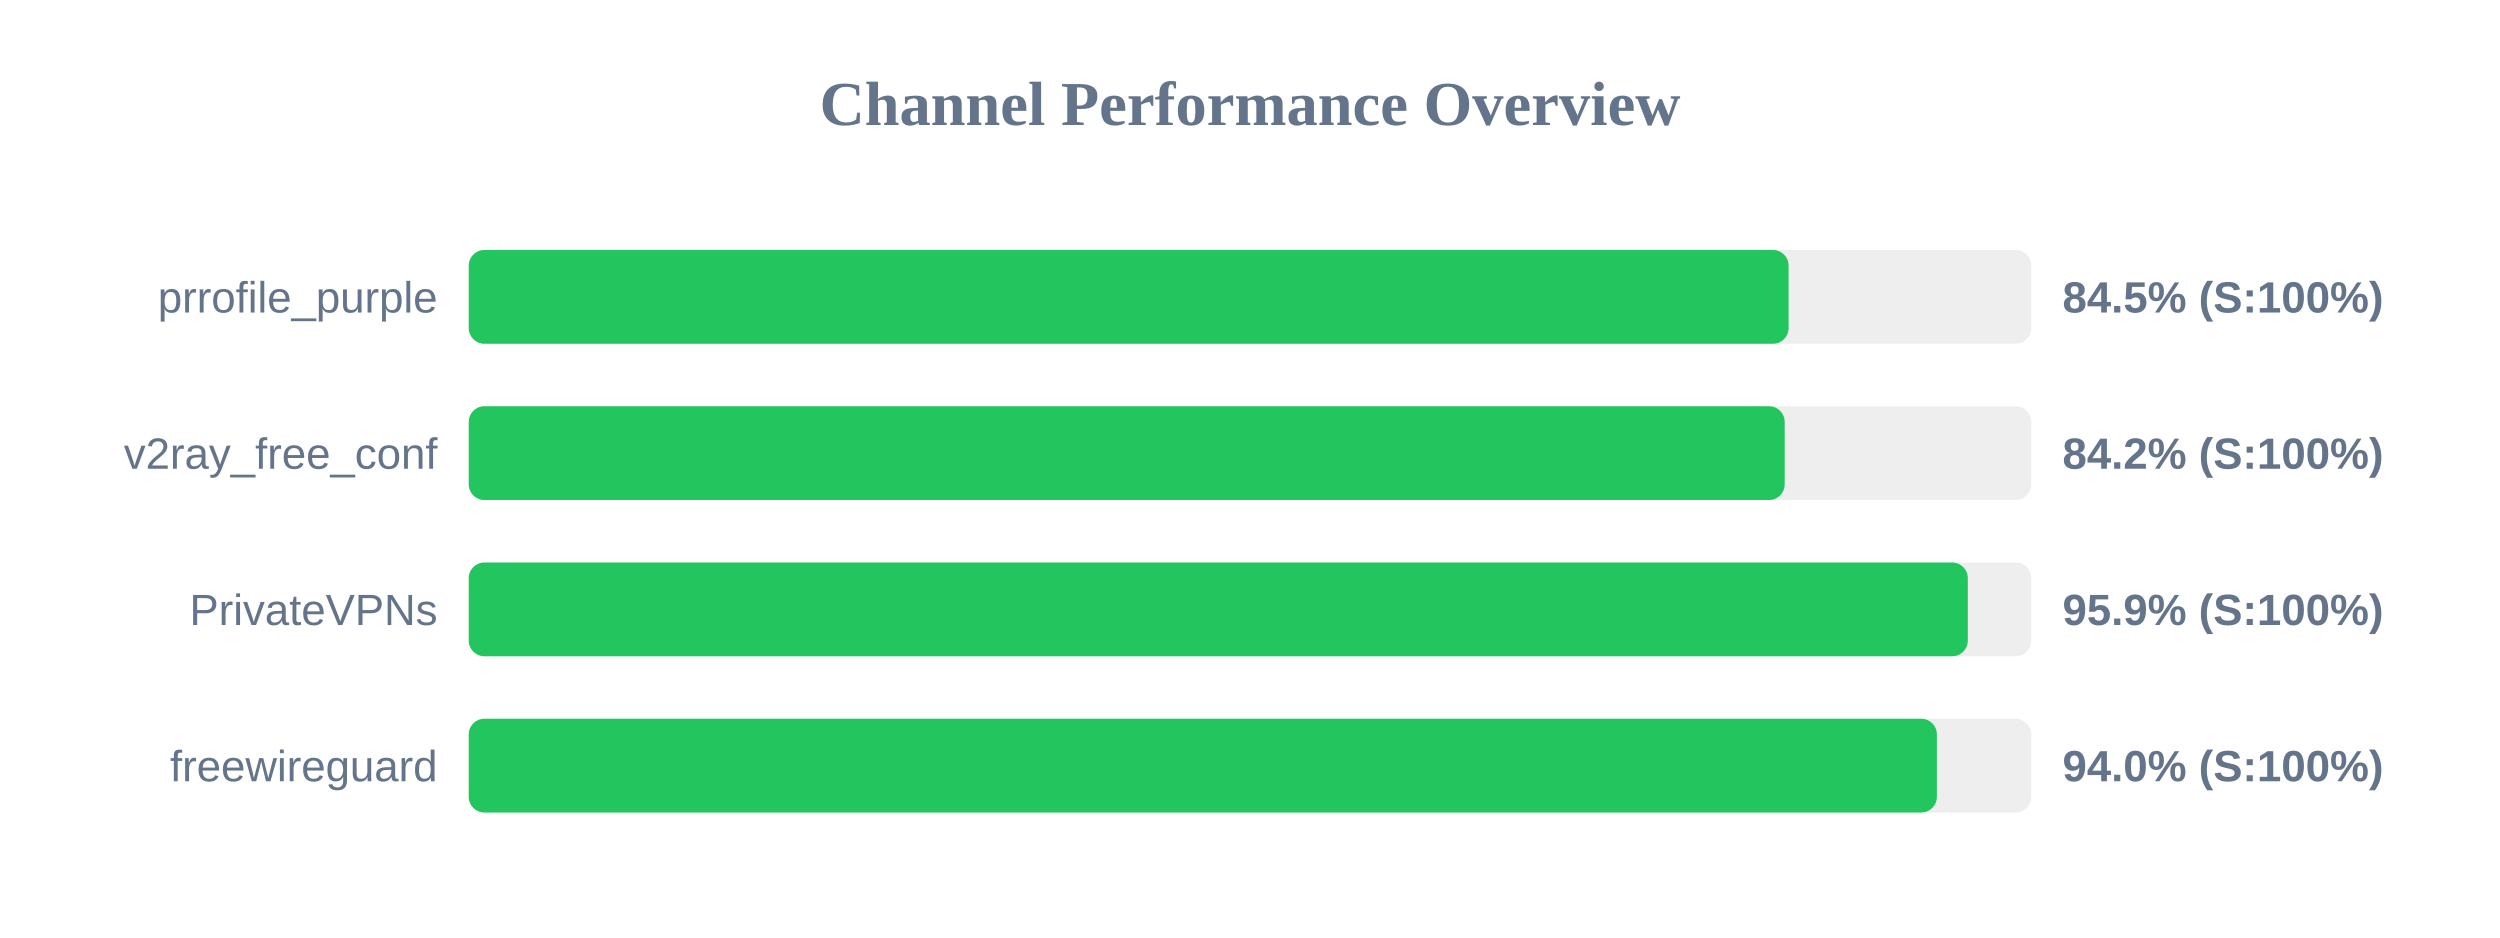
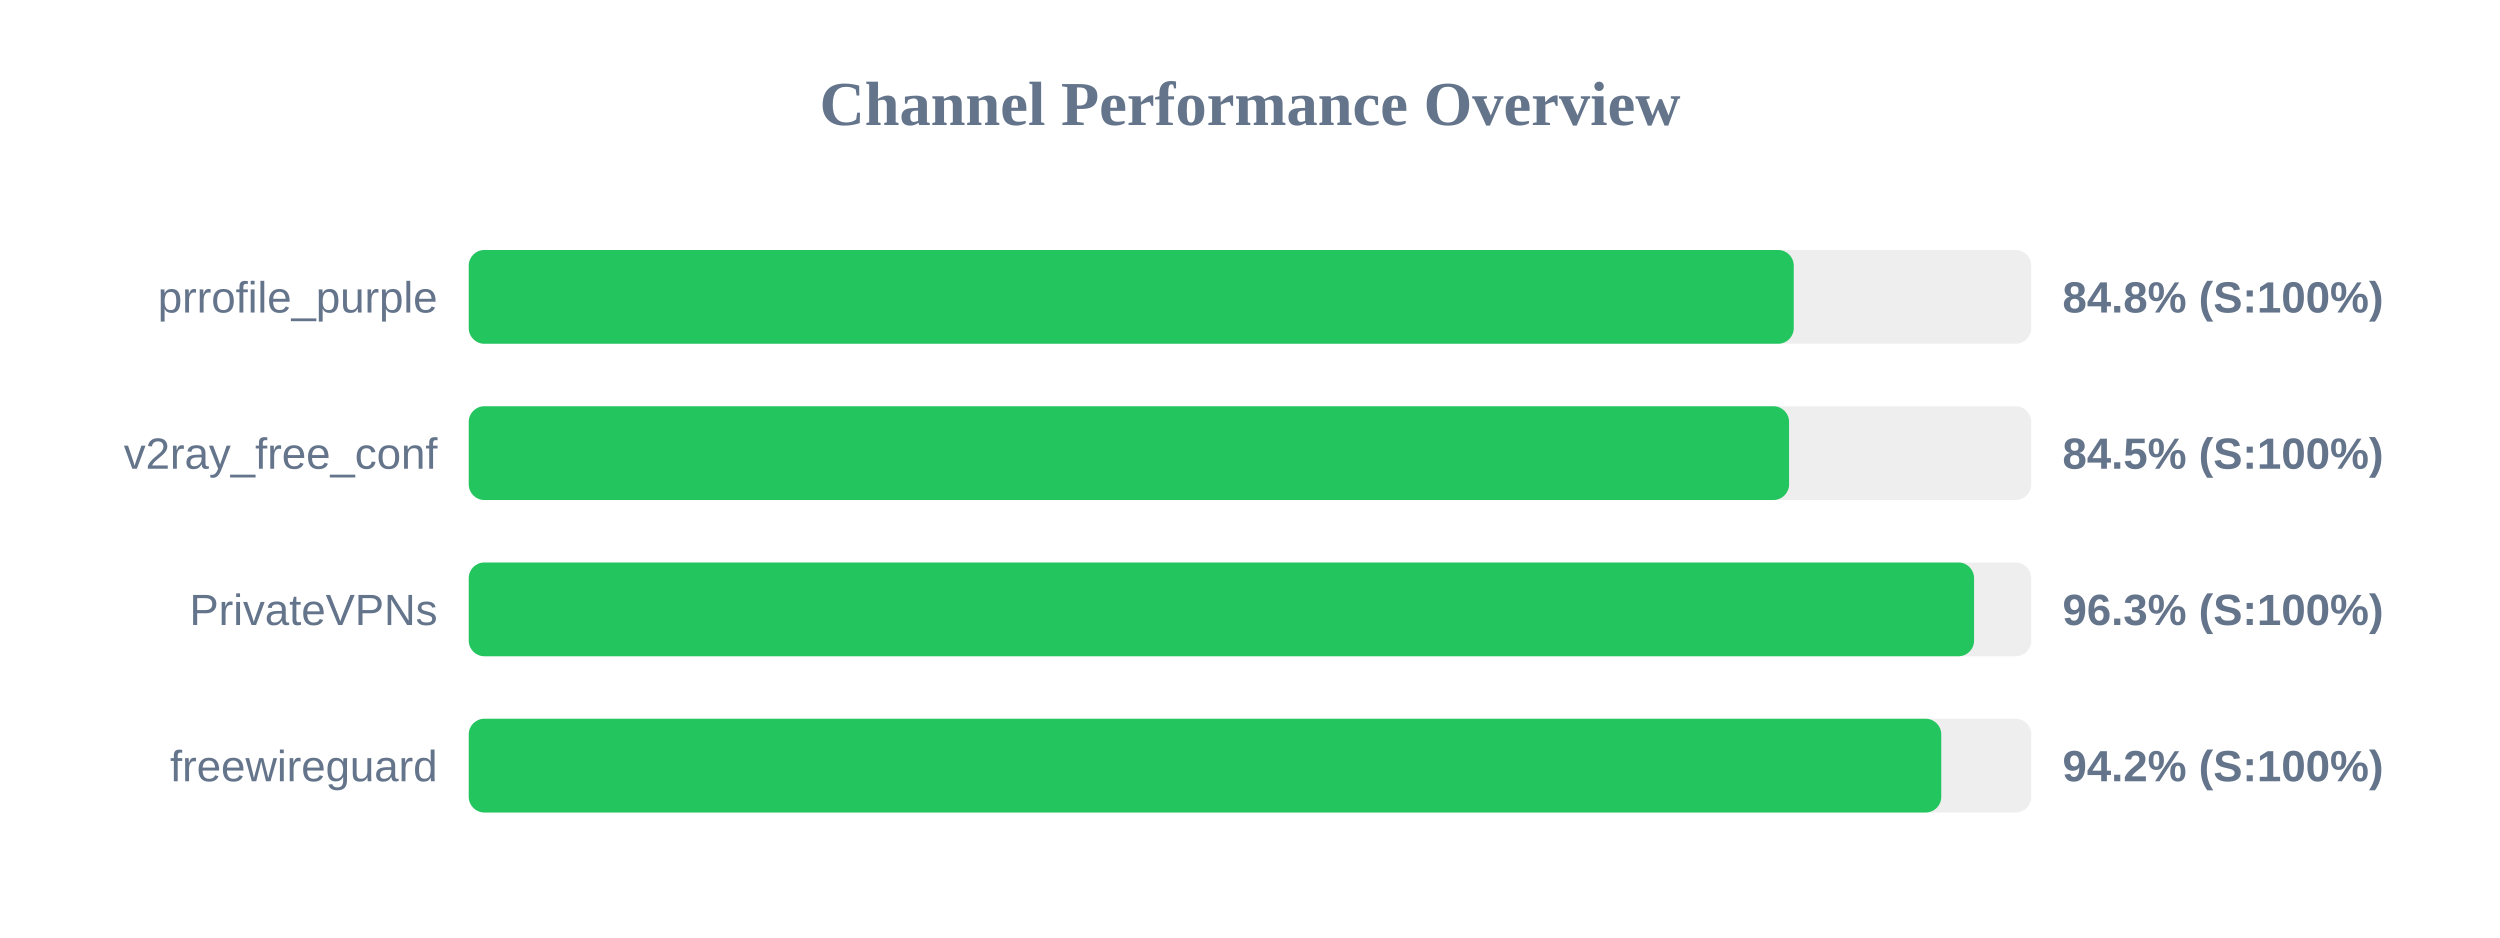
<svg xmlns="http://www.w3.org/2000/svg" width="800" height="300" version="1.1">
  <style>
        .row { font: 14px Arial; fill: #64748b; }
        .score { font: bold 14px Arial; fill: #64748b; }
    </style>
  <text x="400" y="40" text-anchor="middle" font-size="20px" font-weight="bold" fill="#64748b">Channel Performance Overview</text>
  <rect x="150" y="80" width="500" height="30" fill="#eee" rx="5" />
-   <rect x="150" y="80" width="422.35" height="30" fill="#22c55e" rx="5" />
+   <rect x="150" y="80" width="424.0" height="30" fill="#22c55e" rx="5" />
  <text x="140" y="100" text-anchor="end" class="row">prrofile_purple</text>
-   <text x="660" y="100" text-anchor="start" class="score">84.5% (S:100%)</text>
+   <text x="660" y="100" text-anchor="start" class="score">84.8% (S:100%)</text>
  <rect x="150" y="130" width="500" height="30" fill="#eee" rx="5" />
-   <rect x="150" y="130" width="421.1" height="30" fill="#22c55e" rx="5" />
+   <rect x="150" y="130" width="422.5" height="30" fill="#22c55e" rx="5" />
  <text x="140" y="150" text-anchor="end" class="row">v2ray_free_conf</text>
-   <text x="660" y="150" text-anchor="start" class="score">84.2% (S:100%)</text>
+   <text x="660" y="150" text-anchor="start" class="score">84.5% (S:100%)</text>
  <rect x="150" y="180" width="500" height="30" fill="#eee" rx="5" />
-   <rect x="150" y="180" width="479.7" height="30" fill="#22c55e" rx="5" />
+   <rect x="150" y="180" width="481.7" height="30" fill="#22c55e" rx="5" />
  <text x="140" y="200" text-anchor="end" class="row">PrivateVPNs</text>
-   <text x="660" y="200" text-anchor="start" class="score">95.9% (S:100%)</text>
+   <text x="660" y="200" text-anchor="start" class="score">96.3% (S:100%)</text>
  <rect x="150" y="230" width="500" height="30" fill="#eee" rx="5" />
-   <rect x="150" y="230" width="469.8" height="30" fill="#22c55e" rx="5" />
+   <rect x="150" y="230" width="471.2" height="30" fill="#22c55e" rx="5" />
  <text x="140" y="250" text-anchor="end" class="row">freewireguard</text>
-   <text x="660" y="250" text-anchor="start" class="score">94.0% (S:100%)</text>
+   <text x="660" y="250" text-anchor="start" class="score">94.2% (S:100%)</text>
</svg>
